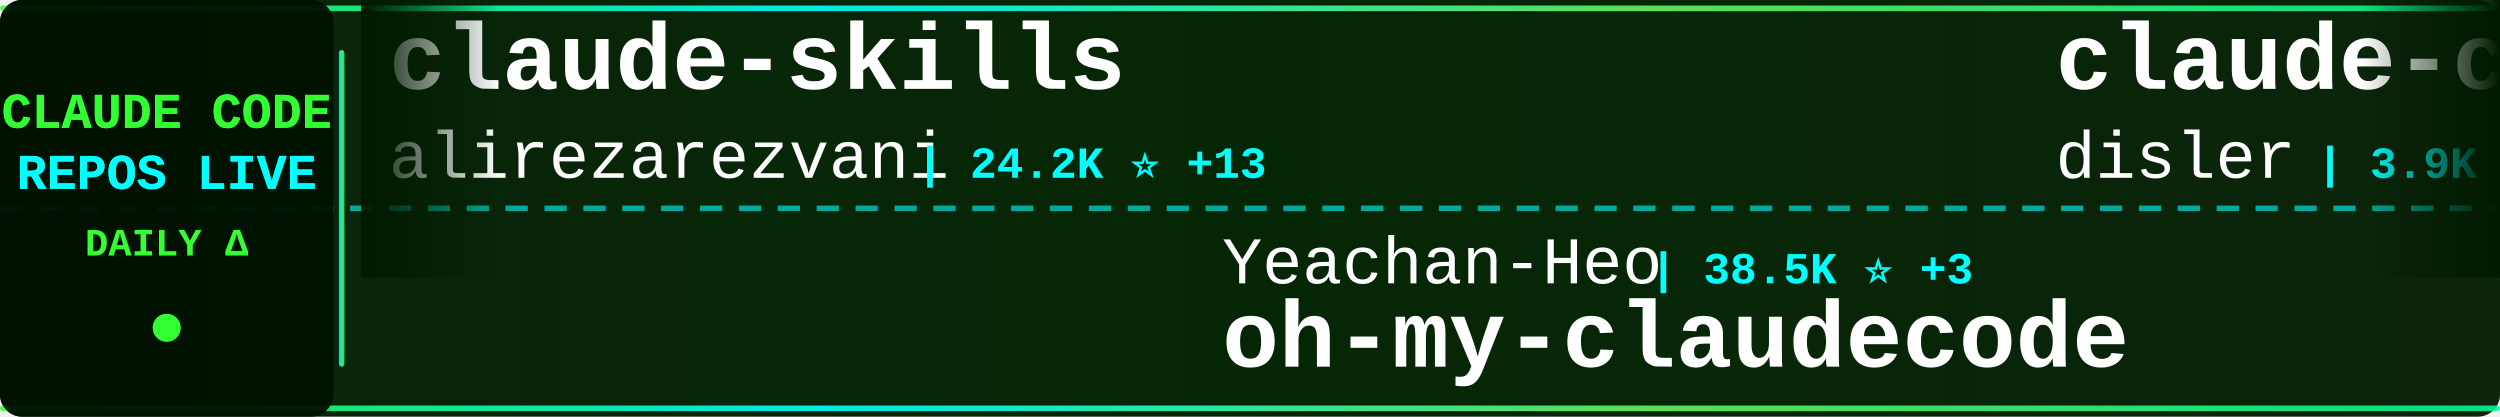
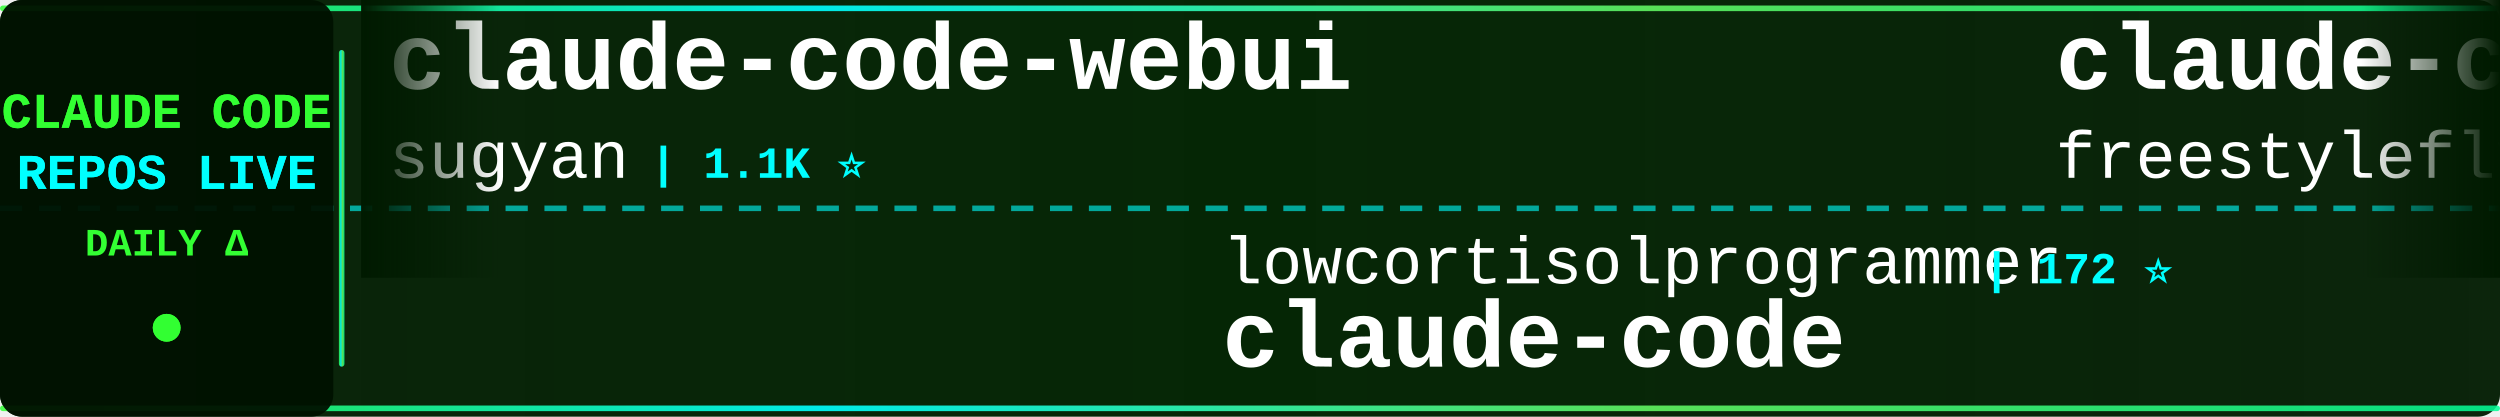
<svg xmlns="http://www.w3.org/2000/svg" width="900" height="150">
  <defs>
    <linearGradient id="tickerBg" x1="0%" y1="0%" x2="100%" y2="0%">
      <stop offset="0%" style="stop-color:#001a00;stop-opacity:0.95" />
      <stop offset="50%" style="stop-color:#002200;stop-opacity:0.98" />
      <stop offset="100%" style="stop-color:#001a00;stop-opacity:0.95" />
    </linearGradient>
    <linearGradient id="borderGrad" x1="0%" y1="0%" x2="100%" y2="0%">
      <stop offset="0%" style="stop-color:#33ff33;stop-opacity:0.85">
        <animate attributeName="stop-opacity" values="0.85;1;0.85" dur="2s" repeatCount="indefinite" />
      </stop>
      <stop offset="33%" style="stop-color:#00ffff;stop-opacity:0.9">
        <animate attributeName="stop-opacity" values="0.9;1;0.9" dur="2.2s" repeatCount="indefinite" />
      </stop>
      <stop offset="66%" style="stop-color:#66ff66;stop-opacity:0.85">
        <animate attributeName="stop-opacity" values="0.85;1;0.85" dur="1.8s" repeatCount="indefinite" />
      </stop>
      <stop offset="100%" style="stop-color:#00ff99;stop-opacity:0.85">
        <animate attributeName="stop-opacity" values="0.85;1;0.85" dur="2s" repeatCount="indefinite" />
      </stop>
    </linearGradient>
    <filter id="textGlow">
      <feGaussianBlur stdDeviation="0.1" result="coloredBlur" />
      <feMerge>
        <feMergeNode in="coloredBlur" />
        <feMergeNode in="SourceGraphic" />
      </feMerge>
    </filter>
    <filter id="metricGlow">
      <feGaussianBlur stdDeviation="0.2" result="coloredBlur" />
      <feMerge>
        <feMergeNode in="coloredBlur" />
        <feMergeNode in="SourceGraphic" />
      </feMerge>
    </filter>
    <linearGradient id="leftFade" x1="0%" y1="0%" x2="100%" y2="0%">
      <stop offset="0%" style="stop-color:#001a00;stop-opacity:1" />
      <stop offset="100%" style="stop-color:#001a00;stop-opacity:0" />
    </linearGradient>
    <linearGradient id="rightFade" x1="0%" y1="0%" x2="100%" y2="0%">
      <stop offset="0%" style="stop-color:#001a00;stop-opacity:0" />
      <stop offset="100%" style="stop-color:#001a00;stop-opacity:1" />
    </linearGradient>
  </defs>
  <rect width="900" height="150" fill="url(#tickerBg)" rx="8" />
  <rect x="0" y="2" width="900" height="2" fill="url(#borderGrad)" rx="1" />
  <rect x="0" y="146" width="900" height="2" fill="url(#borderGrad)" rx="1" />
  <line x1="0" y1="75" x2="900" y2="75" stroke="#00ffff" stroke-width="2" stroke-dasharray="8 6" opacity="0.6" />
  <rect x="0" y="0" width="120" height="150" fill="#001100" opacity="0.95" rx="8" />
  <text x="60" y="46" font-family="'Courier New', monospace" font-size="18" font-weight="bold" fill="#33ff33" text-anchor="middle" filter="url(#textGlow)">
    CLAUDE CODE
  </text>
  <text x="60" y="68" font-family="'Courier New', monospace" font-size="18" font-weight="bold" fill="#00ffff" text-anchor="middle" filter="url(#textGlow)">
    REPOS LIVE
  </text>
  <text x="60" y="92" font-family="'Courier New', monospace" font-size="14" font-weight="bold" fill="#33ff33" text-anchor="middle">
    DAILY Δ
  </text>
  <circle cx="60" cy="118" r="5" fill="#33ff33" filter="url(#metricGlow)">
    <animate attributeName="r" values="4;6;4" dur="1.5s" repeatCount="indefinite" />
    <animate attributeName="opacity" values="0.6;1;0.6" dur="1.5s" repeatCount="indefinite" />
  </circle>
  <rect x="122" y="18" width="2" height="114" fill="url(#borderGrad)" rx="1" />
  <clipPath id="tickerClip">
    <rect x="130" y="0" width="770" height="150" />
  </clipPath>
  <g clip-path="url(#tickerClip)">
    <g id="tickerItems">
      <animateTransform attributeName="transform" attributeType="XML" type="translate" from="0 0" to="-3000 0" dur="54s" repeatCount="indefinite" />
      <g transform="translate(0, 0)">
-         <text x="140" y="32" font-family="'Courier New', monospace" font-size="34" font-weight="bold" fill="#ffffff">claude-skills</text>
-         <text x="140" y="64" font-family="'Courier New', monospace" font-size="24" font-weight="normal" fill="#ffffff" opacity="1.0">alirezarezvani</text>
-         <text x="330" y="64" font-family="'Courier New', monospace" font-size="16" font-weight="bold" fill="#00ffff"> | 24.2K ⭐ +13</text>
+         <text x="140" y="32" font-family="'Courier New', monospace" font-size="34" font-weight="bold" fill="#ffffff">claude-code-webui</text>
+         <text x="140" y="64" font-family="'Courier New', monospace" font-size="24" font-weight="normal" fill="#ffffff" opacity="1.0">sugyan</text>
+         <text x="234" y="64" font-family="'Courier New', monospace" font-size="16" font-weight="bold" fill="#00ffff"> | 1.1K ⭐</text>
      </g>
      <g transform="translate(300, 0)">
-         <text x="140" y="102" font-family="'Courier New', monospace" font-size="24" font-weight="normal" fill="#ffffff" opacity="1.0">Yeachan-Heo</text>
-         <text x="294" y="102" font-family="'Courier New', monospace" font-size="16" font-weight="bold" fill="#00ffff"> | 38.5K ⭐ +3</text>
-         <text x="140" y="132" font-family="'Courier New', monospace" font-size="34" font-weight="bold" fill="#ffffff">oh-my-claudecode</text>
+         <text x="140" y="102" font-family="'Courier New', monospace" font-size="24" font-weight="normal" fill="#ffffff" opacity="1.0">lowcortisolprogrammer</text>
+         <text x="414" y="102" font-family="'Courier New', monospace" font-size="16" font-weight="bold" fill="#00ffff"> | 172 ⭐</text>
+         <text x="140" y="132" font-family="'Courier New', monospace" font-size="34" font-weight="bold" fill="#ffffff">claude-code</text>
      </g>
      <g transform="translate(600, 0)">
-         <text x="140" y="32" font-family="'Courier New', monospace" font-size="34" font-weight="bold" fill="#ffffff">claude-code-hooks-master...</text>
-         <text x="140" y="64" font-family="'Courier New', monospace" font-size="24" font-weight="normal" fill="#ffffff" opacity="1.0">disler</text>
-         <text x="234" y="64" font-family="'Courier New', monospace" font-size="16" font-weight="bold" fill="#00ffff"> | 3.9K ⭐</text>
+         <text x="140" y="32" font-family="'Courier New', monospace" font-size="34" font-weight="bold" fill="#ffffff">claude-code</text>
+         <text x="140" y="64" font-family="'Courier New', monospace" font-size="24" font-weight="normal" fill="#ffffff" opacity="1.0">freestylefly</text>
+         <text x="306" y="64" font-family="'Courier New', monospace" font-size="16" font-weight="bold" fill="#00ffff"> | 128 ⭐</text>
      </g>
      <g transform="translate(900, 0)">
-         <text x="140" y="102" font-family="'Courier New', monospace" font-size="24" font-weight="normal" fill="#ffffff" opacity="1.0">wanshuiyin</text>
-         <text x="282" y="102" font-family="'Courier New', monospace" font-size="16" font-weight="bold" fill="#00ffff"> | 14.5K ⭐ +5</text>
-         <text x="140" y="132" font-family="'Courier New', monospace" font-size="34" font-weight="bold" fill="#ffffff">Auto-claude-code-researc...</text>
+         <text x="140" y="102" font-family="'Courier New', monospace" font-size="24" font-weight="normal" fill="#ffffff" opacity="1.0">shanraisshan</text>
+         <text x="306" y="102" font-family="'Courier New', monospace" font-size="16" font-weight="bold" fill="#00ffff"> | 64.3K ⭐ +13</text>
+         <text x="140" y="132" font-family="'Courier New', monospace" font-size="34" font-weight="bold" fill="#ffffff">claude-code-best-practic...</text>
      </g>
      <g transform="translate(1200, 0)">
-         <text x="140" y="32" font-family="'Courier New', monospace" font-size="34" font-weight="bold" fill="#ffffff">claude_code_src</text>
-         <text x="140" y="64" font-family="'Courier New', monospace" font-size="24" font-weight="normal" fill="#ffffff" opacity="1.0">ponponon</text>
-         <text x="258" y="64" font-family="'Courier New', monospace" font-size="16" font-weight="bold" fill="#00ffff"> | 2.3K ⭐</text>
+         <text x="140" y="32" font-family="'Courier New', monospace" font-size="34" font-weight="bold" fill="#ffffff">claude-code-workflows</text>
+         <text x="140" y="64" font-family="'Courier New', monospace" font-size="24" font-weight="normal" fill="#ffffff" opacity="1.0">OneRedOak</text>
+         <text x="270" y="64" font-family="'Courier New', monospace" font-size="16" font-weight="bold" fill="#00ffff"> | 3.9K ⭐ -1</text>
      </g>
      <g transform="translate(1500, 0)">
-         <text x="140" y="102" font-family="'Courier New', monospace" font-size="24" font-weight="normal" fill="#ffffff" opacity="1.0">xu-xiang</text>
-         <text x="258" y="102" font-family="'Courier New', monospace" font-size="16" font-weight="bold" fill="#00ffff"> | 1.8K ⭐</text>
-         <text x="140" y="132" font-family="'Courier New', monospace" font-size="34" font-weight="bold" fill="#ffffff">everything-claude-code-z...</text>
+         <text x="140" y="102" font-family="'Courier New', monospace" font-size="24" font-weight="normal" fill="#ffffff" opacity="1.0">frankbria</text>
+         <text x="270" y="102" font-family="'Courier New', monospace" font-size="16" font-weight="bold" fill="#00ffff"> | 9.6K ⭐ -1</text>
+         <text x="140" y="132" font-family="'Courier New', monospace" font-size="34" font-weight="bold" fill="#ffffff">ralph-claude-code</text>
      </g>
      <g transform="translate(1800, 0)">
-         <text x="140" y="32" font-family="'Courier New', monospace" font-size="34" font-weight="bold" fill="#ffffff">claude-code-video-toolki...</text>
-         <text x="140" y="64" font-family="'Courier New', monospace" font-size="24" font-weight="normal" fill="#ffffff" opacity="1.0">digitalsamba</text>
-         <text x="306" y="64" font-family="'Courier New', monospace" font-size="16" font-weight="bold" fill="#00ffff"> | 1.9K ⭐ +2</text>
+         <text x="140" y="32" font-family="'Courier New', monospace" font-size="34" font-weight="bold" fill="#ffffff">claude-code-guide</text>
+         <text x="140" y="64" font-family="'Courier New', monospace" font-size="24" font-weight="normal" fill="#ffffff" opacity="1.0">Cranot</text>
+         <text x="234" y="64" font-family="'Courier New', monospace" font-size="16" font-weight="bold" fill="#00ffff"> | 2.9K ⭐</text>
      </g>
      <g transform="translate(2100, 0)">
-         <text x="140" y="102" font-family="'Courier New', monospace" font-size="24" font-weight="normal" fill="#ffffff" opacity="1.0">pengchengneo</text>
-         <text x="306" y="102" font-family="'Courier New', monospace" font-size="16" font-weight="bold" fill="#00ffff"> | 1.7K ⭐</text>
-         <text x="140" y="132" font-family="'Courier New', monospace" font-size="34" font-weight="bold" fill="#ffffff">Claude-Code</text>
+         <text x="140" y="102" font-family="'Courier New', monospace" font-size="24" font-weight="normal" fill="#ffffff" opacity="1.0">huangserva</text>
+         <text x="282" y="102" font-family="'Courier New', monospace" font-size="16" font-weight="bold" fill="#00ffff"> | 622 ⭐</text>
+         <text x="140" y="132" font-family="'Courier New', monospace" font-size="34" font-weight="bold" fill="#ffffff">claude-code-cli</text>
      </g>
      <g transform="translate(2400, 0)">
-         <text x="140" y="32" font-family="'Courier New', monospace" font-size="34" font-weight="bold" fill="#ffffff">ClaudeCodeAgents</text>
-         <text x="140" y="64" font-family="'Courier New', monospace" font-size="24" font-weight="normal" fill="#ffffff" opacity="1.0">darcyegb</text>
-         <text x="258" y="64" font-family="'Courier New', monospace" font-size="16" font-weight="bold" fill="#00ffff"> | 757 ⭐</text>
+         <text x="140" y="32" font-family="'Courier New', monospace" font-size="34" font-weight="bold" fill="#ffffff">oh-my-claudecode</text>
+         <text x="140" y="64" font-family="'Courier New', monospace" font-size="24" font-weight="normal" fill="#ffffff" opacity="1.0">Yeachan-Heo</text>
+         <text x="294" y="64" font-family="'Courier New', monospace" font-size="16" font-weight="bold" fill="#00ffff"> | 38.5K ⭐ +3</text>
      </g>
      <g transform="translate(2700, 0)">
-         <text x="140" y="102" font-family="'Courier New', monospace" font-size="24" font-weight="normal" fill="#ffffff" opacity="1.0">edmund-io</text>
-         <text x="270" y="102" font-family="'Courier New', monospace" font-size="16" font-weight="bold" fill="#00ffff"> | 1.5K ⭐</text>
-         <text x="140" y="132" font-family="'Courier New', monospace" font-size="34" font-weight="bold" fill="#ffffff">edmunds-claude-code</text>
+         <text x="140" y="102" font-family="'Courier New', monospace" font-size="24" font-weight="normal" fill="#ffffff" opacity="1.0">chauncygu</text>
+         <text x="270" y="102" font-family="'Courier New', monospace" font-size="16" font-weight="bold" fill="#00ffff"> | 2.8K ⭐</text>
+         <text x="140" y="132" font-family="'Courier New', monospace" font-size="34" font-weight="bold" fill="#ffffff">collection-claude-code-s...</text>
      </g>
      <g transform="translate(3000, 0)">
-         <text x="140" y="32" font-family="'Courier New', monospace" font-size="34" font-weight="bold" fill="#ffffff">claude-skills</text>
-         <text x="140" y="64" font-family="'Courier New', monospace" font-size="24" font-weight="normal" fill="#ffffff" opacity="1.0">alirezarezvani</text>
-         <text x="330" y="64" font-family="'Courier New', monospace" font-size="16" font-weight="bold" fill="#00ffff"> | 24.2K ⭐ +13</text>
+         <text x="140" y="32" font-family="'Courier New', monospace" font-size="34" font-weight="bold" fill="#ffffff">claude-code-webui</text>
+         <text x="140" y="64" font-family="'Courier New', monospace" font-size="24" font-weight="normal" fill="#ffffff" opacity="1.0">sugyan</text>
+         <text x="234" y="64" font-family="'Courier New', monospace" font-size="16" font-weight="bold" fill="#00ffff"> | 1.1K ⭐</text>
      </g>
      <g transform="translate(3300, 0)">
-         <text x="140" y="102" font-family="'Courier New', monospace" font-size="24" font-weight="normal" fill="#ffffff" opacity="1.0">Yeachan-Heo</text>
-         <text x="294" y="102" font-family="'Courier New', monospace" font-size="16" font-weight="bold" fill="#00ffff"> | 38.5K ⭐ +3</text>
-         <text x="140" y="132" font-family="'Courier New', monospace" font-size="34" font-weight="bold" fill="#ffffff">oh-my-claudecode</text>
+         <text x="140" y="102" font-family="'Courier New', monospace" font-size="24" font-weight="normal" fill="#ffffff" opacity="1.0">lowcortisolprogrammer</text>
+         <text x="414" y="102" font-family="'Courier New', monospace" font-size="16" font-weight="bold" fill="#00ffff"> | 172 ⭐</text>
+         <text x="140" y="132" font-family="'Courier New', monospace" font-size="34" font-weight="bold" fill="#ffffff">claude-code</text>
      </g>
      <g transform="translate(3600, 0)">
-         <text x="140" y="32" font-family="'Courier New', monospace" font-size="34" font-weight="bold" fill="#ffffff">claude-code-hooks-master...</text>
-         <text x="140" y="64" font-family="'Courier New', monospace" font-size="24" font-weight="normal" fill="#ffffff" opacity="1.0">disler</text>
-         <text x="234" y="64" font-family="'Courier New', monospace" font-size="16" font-weight="bold" fill="#00ffff"> | 3.9K ⭐</text>
+         <text x="140" y="32" font-family="'Courier New', monospace" font-size="34" font-weight="bold" fill="#ffffff">claude-code</text>
+         <text x="140" y="64" font-family="'Courier New', monospace" font-size="24" font-weight="normal" fill="#ffffff" opacity="1.0">freestylefly</text>
+         <text x="306" y="64" font-family="'Courier New', monospace" font-size="16" font-weight="bold" fill="#00ffff"> | 128 ⭐</text>
      </g>
      <g transform="translate(3900, 0)">
-         <text x="140" y="102" font-family="'Courier New', monospace" font-size="24" font-weight="normal" fill="#ffffff" opacity="1.0">wanshuiyin</text>
-         <text x="282" y="102" font-family="'Courier New', monospace" font-size="16" font-weight="bold" fill="#00ffff"> | 14.5K ⭐ +5</text>
-         <text x="140" y="132" font-family="'Courier New', monospace" font-size="34" font-weight="bold" fill="#ffffff">Auto-claude-code-researc...</text>
+         <text x="140" y="102" font-family="'Courier New', monospace" font-size="24" font-weight="normal" fill="#ffffff" opacity="1.0">shanraisshan</text>
+         <text x="306" y="102" font-family="'Courier New', monospace" font-size="16" font-weight="bold" fill="#00ffff"> | 64.3K ⭐ +13</text>
+         <text x="140" y="132" font-family="'Courier New', monospace" font-size="34" font-weight="bold" fill="#ffffff">claude-code-best-practic...</text>
      </g>
    </g>
  </g>
  <rect x="130" y="0" width="50" height="100" fill="url(#leftFade)" />
  <rect x="850" y="0" width="50" height="100" fill="url(#rightFade)" />
</svg>
